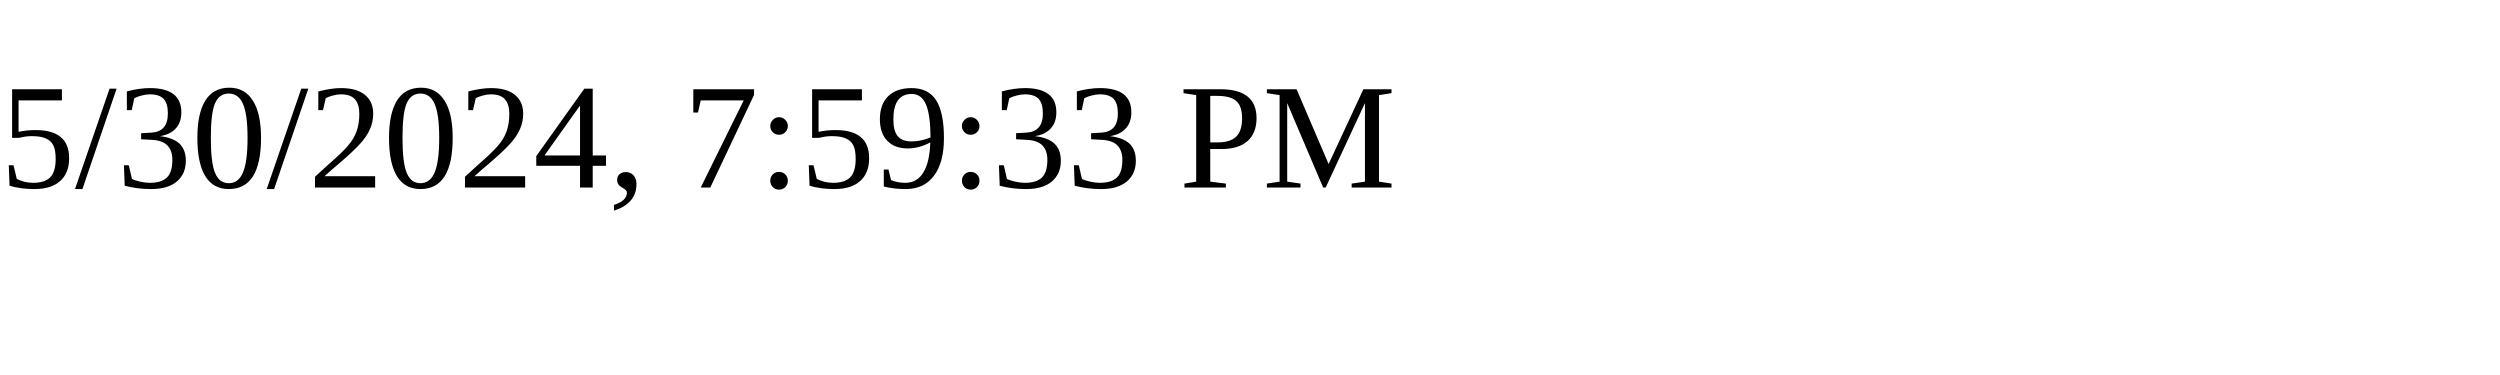
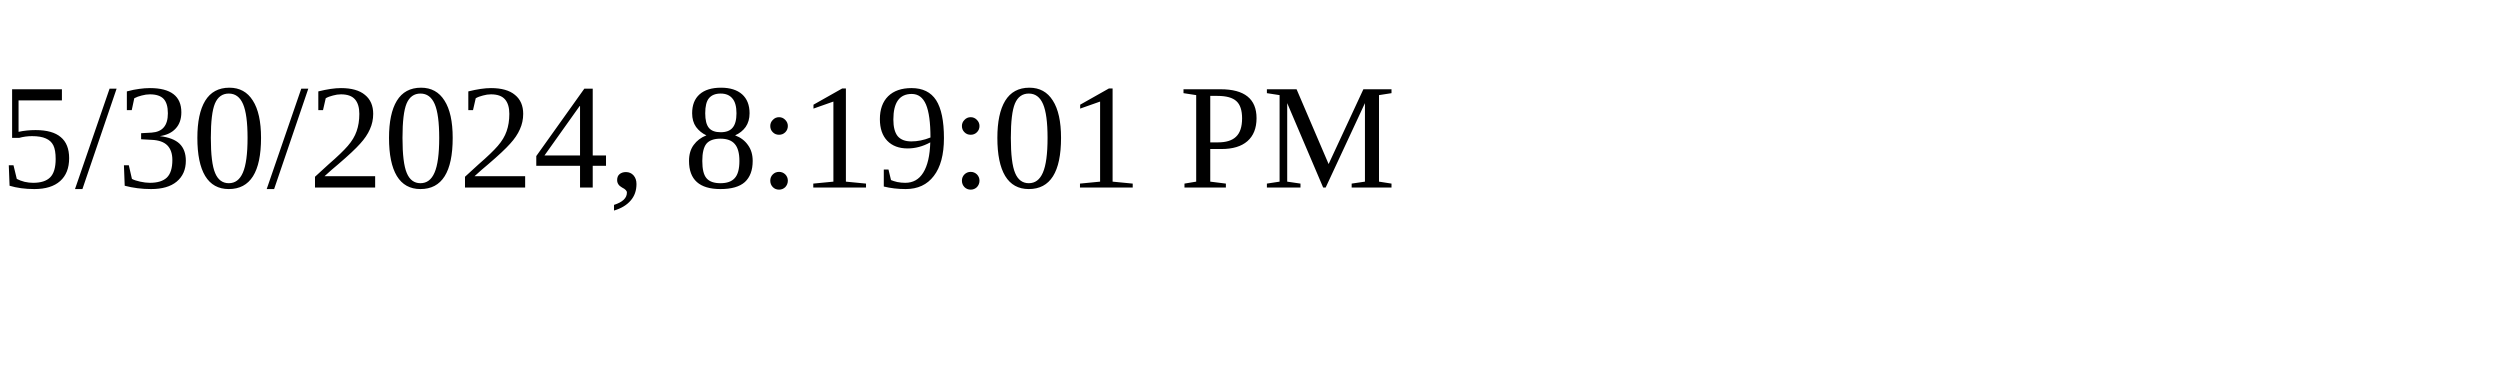
<svg xmlns="http://www.w3.org/2000/svg" height="30" width="200">
-   <text x="0" y="15">5/30/2024, 7:59:33 PM</text>
+   <text x="0" y="15">5/30/2024, 8:19:01 PM</text>
</svg>
